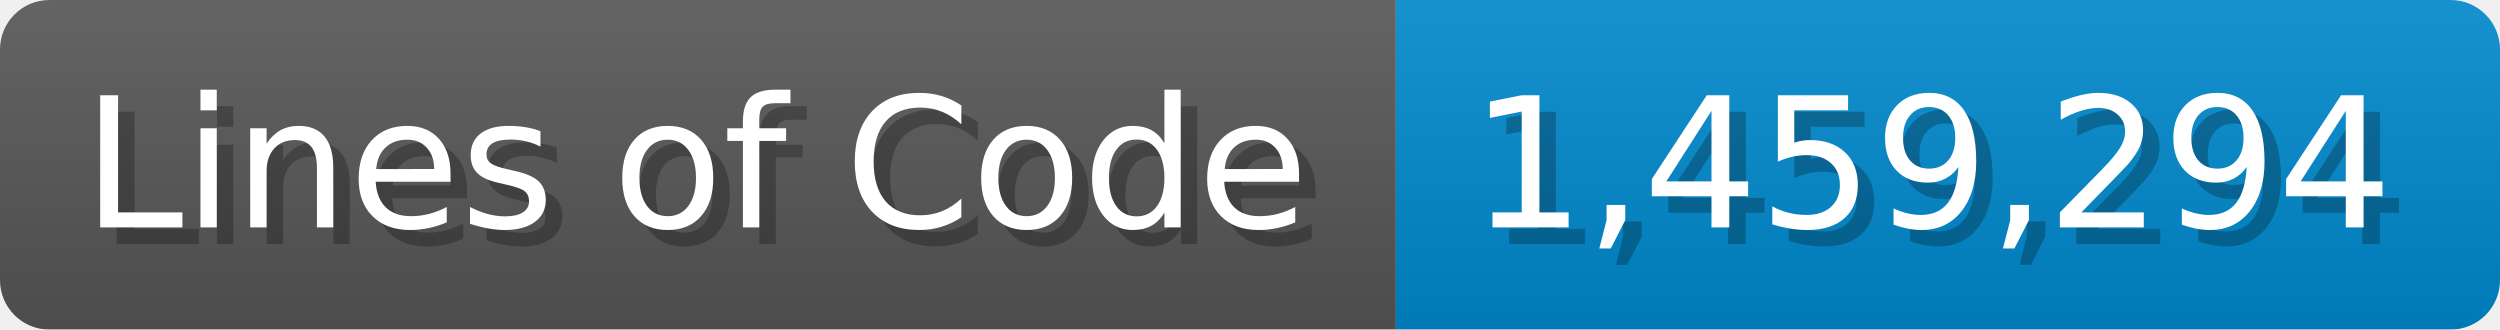
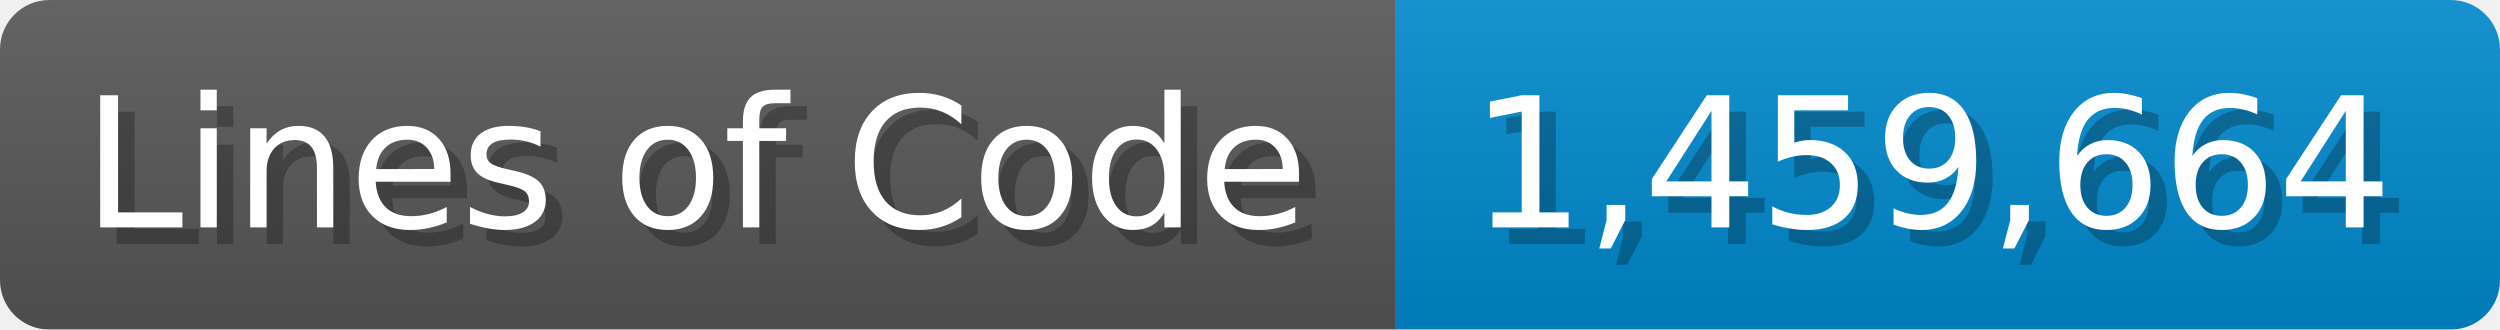
<svg xmlns="http://www.w3.org/2000/svg" width="151.7" height="20" viewBox="0 0 1517 200">
  <linearGradient id="a" x2="0" y2="100%">
    <stop offset="0" stop-opacity=".1" stop-color="#EEE" />
    <stop offset="1" stop-opacity=".1" />
  </linearGradient>
  <mask id="m">
    <rect width="1517" height="200" rx="30" fill="#FFF" />
  </mask>
  <g mask="url(#m)">
    <rect width="847" height="200" fill="#555" />
    <rect width="670" height="200" fill="#08C" x="847" />
    <rect width="1517" height="200" fill="url(#a)" />
  </g>
  <g fill="#fff" text-anchor="start" font-family="Verdana,DejaVu Sans,sans-serif" font-size="110">
    <text x="60" y="148" textLength="747" fill="#000" opacity="0.25">Lines of Code</text>
    <text x="50" y="138" textLength="747">Lines of Code</text>
-     <text x="902" y="148" textLength="570" fill="#000" opacity="0.25">1,459,294</text>
-     <text x="892" y="138" textLength="570">1,459,294</text>
+     <text x="902" y="148" textLength="570" fill="#000" opacity="0.25">1,459,664</text>
+     <text x="892" y="138" textLength="570">1,459,664</text>
  </g>
</svg>
